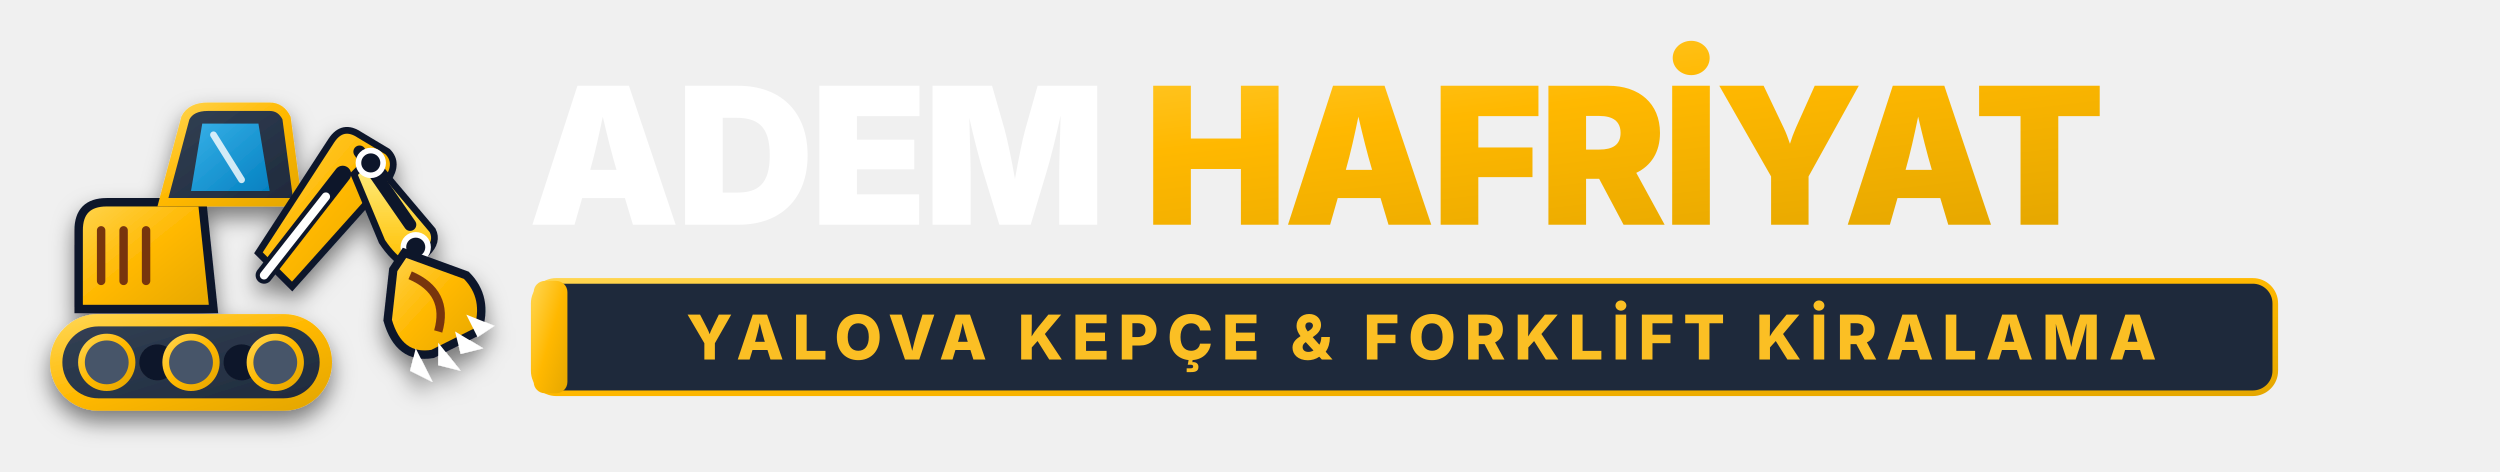
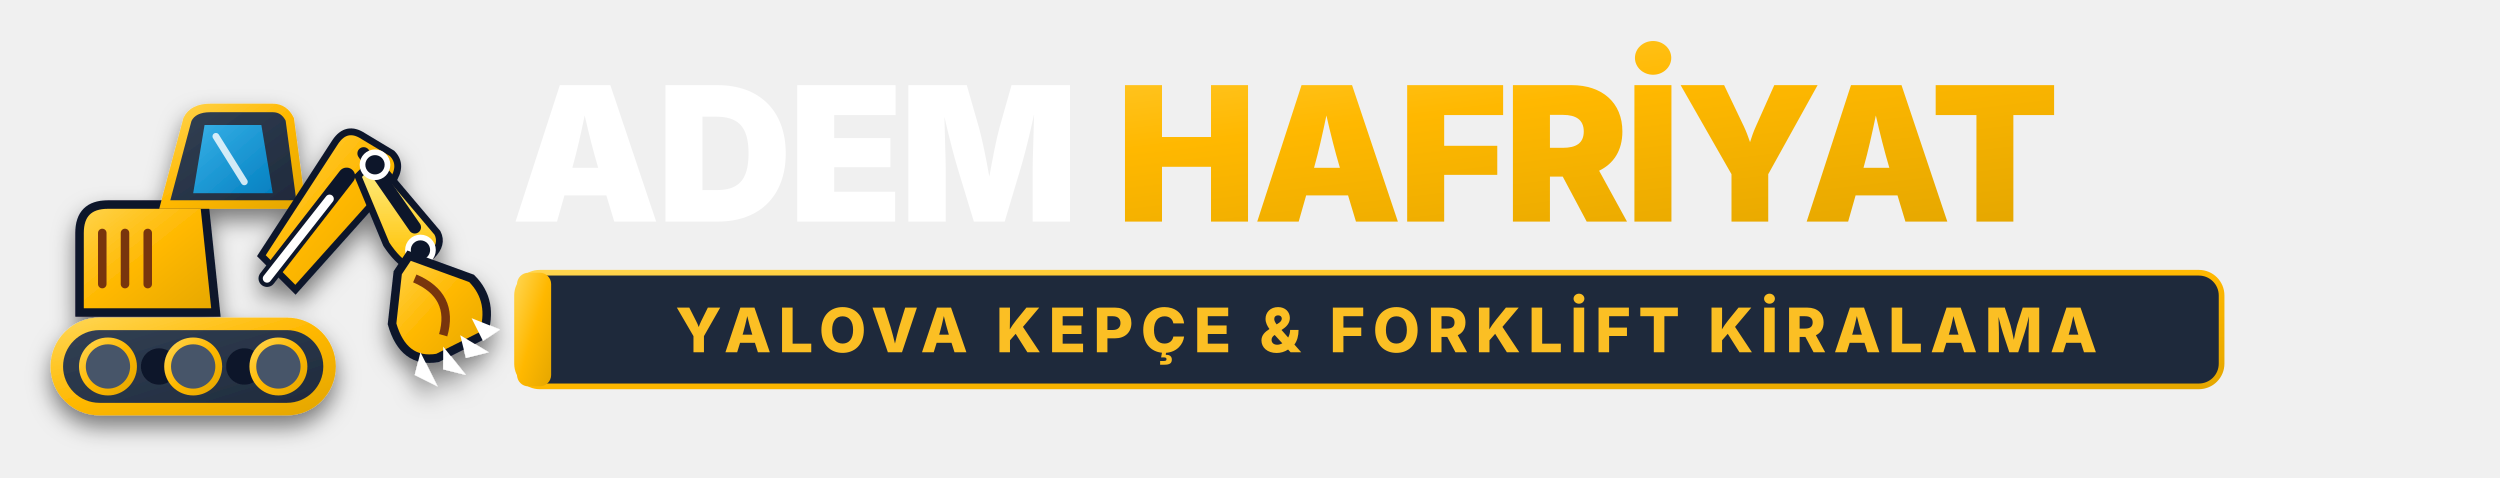
- <svg xmlns="http://www.w3.org/2000/svg" viewBox="0 0 445 84" width="445" height="84" fill="none">
+ <svg xmlns="http://www.w3.org/2000/svg" viewBox="0 0 440 84" width="440" height="84" fill="none">
  <defs>
    <linearGradient id="catYellowDark" x1="0%" y1="0%" x2="100%" y2="100%">
      <stop offset="0%" stop-color="#FFD54F" />
      <stop offset="50%" stop-color="#FFB800" />
      <stop offset="100%" stop-color="#E5A700" />
    </linearGradient>
    <linearGradient id="yellowHighlightDark" x1="0%" y1="0%" x2="0%" y2="100%">
      <stop offset="0%" stop-color="#FEF08A" />
      <stop offset="100%" stop-color="#FFC000" />
    </linearGradient>
    <linearGradient id="carbonBodyDark" x1="0%" y1="0%" x2="100%" y2="100%">
      <stop offset="0%" stop-color="#334155" />
      <stop offset="100%" stop-color="#1E293B" />
    </linearGradient>
    <linearGradient id="glassGradDark" x1="0%" y1="0%" x2="100%" y2="100%">
      <stop offset="0%" stop-color="#38BDF8" stop-opacity="0.9" />
      <stop offset="100%" stop-color="#0284C7" stop-opacity="0.95" />
    </linearGradient>
    <filter id="logoShadowDark" x="-10%" y="-10%" width="125%" height="125%">
      <feDropShadow dx="0" dy="2" stdDeviation="2" flood-color="#000" flood-opacity="0.5" />
    </filter>
  </defs>
  <g id="kepce-icon-dark" transform="translate(4, 3)" filter="url(#logoShadowDark)">
    <rect x="6" y="54" width="48" height="15" rx="7.5" fill="url(#carbonBodyDark)" stroke="url(#catYellowDark)" stroke-width="2.2" />
    <circle cx="15" cy="61.5" r="4.5" fill="#475569" stroke="url(#catYellowDark)" stroke-width="1.2" />
    <circle cx="24" cy="61.5" r="3.2" fill="#0F172A" />
    <circle cx="30" cy="61.5" r="4.5" fill="#475569" stroke="url(#catYellowDark)" stroke-width="1.2" />
    <circle cx="39" cy="61.5" r="3.2" fill="#0F172A" />
    <circle cx="45" cy="61.5" r="4.5" fill="#475569" stroke="url(#catYellowDark)" stroke-width="1.2" />
    <path d="M10 52 L10 38 Q10 33 15 33 L32 33 L34 52 Z" fill="url(#catYellowDark)" stroke="#0F172A" stroke-width="1.5" />
    <line x1="14" y1="38" x2="14" y2="47" stroke="#78350F" stroke-width="1.5" stroke-linecap="round" />
    <line x1="18" y1="38" x2="18" y2="47" stroke="#78350F" stroke-width="1.5" stroke-linecap="round" />
    <line x1="22" y1="38" x2="22" y2="47" stroke="#78350F" stroke-width="1.5" stroke-linecap="round" />
    <path d="M25 33 L29 18 Q30 16 33 16 L44 16 Q46 16 47 18 L49 33 Z" fill="url(#carbonBodyDark)" stroke="url(#catYellowDark)" stroke-width="1.5" />
    <path d="M32 19 L42 19 L44 31 L30 31 Z" fill="url(#glassGradDark)" />
    <line x1="34" y1="21" x2="39" y2="29" stroke="#FFFFFF" stroke-width="1.2" stroke-linecap="round" stroke-opacity="0.8" />
    <path d="M42 42 L55 22 Q57 19 60 21 L65 24 Q67 26 65 29 L48 48 Z" fill="url(#catYellowDark)" stroke="#0F172A" stroke-width="1.2" />
    <line x1="43" y1="46" x2="57" y2="28" stroke="#0F172A" stroke-width="3" stroke-linecap="round" />
    <line x1="43" y1="46" x2="54" y2="32" stroke="#FFFFFF" stroke-width="1.5" stroke-linecap="round" />
    <path d="M62 25 L73 38 Q74 40 72 42 L68 44 Q66 43 64 40 L59 28 Z" fill="url(#yellowHighlightDark)" stroke="#0F172A" stroke-width="1.2" />
    <line x1="60" y1="24" x2="69" y2="37" stroke="#0F172A" stroke-width="2.2" stroke-linecap="round" />
    <circle cx="62" cy="26" r="2.2" fill="#0F172A" stroke="#FFFFFF" stroke-width="1" />
    <circle cx="70" cy="41" r="2.2" fill="#0F172A" stroke="#FFFFFF" stroke-width="1" />
    <path d="M68 42 L79 46 Q83 50 81 56 L73 60 Q67 61 65 54 L66 45 Z" fill="url(#catYellowDark)" stroke="#0F172A" stroke-width="1.5" />
    <path d="M69 46 Q76 49 74 56" stroke="#78350F" stroke-width="1.5" fill="none" />
    <polygon points="79,53 84,55 81,57" fill="#FFFFFF" />
    <polygon points="77,56 82,59 78,60" fill="#FFFFFF" />
    <polygon points="74,58 78,63 74,62" fill="#FFFFFF" />
    <polygon points="70,59 73,65 69,63" fill="#FFFFFF" />
  </g>
-   <g id="brand-text-dark" transform="translate(94, 40)">
-     <text font-family="'Barlow', 'Montserrat', -apple-system, sans-serif" font-size="34" font-weight="900" letter-spacing="-0.02em">
+   <g id="brand-text-dark" transform="translate(90, 39)">
+     <text font-family="'Barlow', 'Montserrat', -apple-system, sans-serif" font-size="33" font-weight="900" letter-spacing="-0.02em">
      <tspan x="0" y="0" fill="#FFFFFF">ADEM </tspan>
      <tspan fill="url(#catYellowDark)">HAFRİYAT</tspan>
    </text>
-     <g transform="translate(1, 10)">
-       <rect x="0" y="0" width="310" height="20" rx="4" fill="#1E293B" stroke="url(#catYellowDark)" stroke-width="1" />
+     <g transform="translate(1, 9)">
+       <rect x="0" y="0" width="300" height="20" rx="4" fill="#1E293B" stroke="url(#catYellowDark)" stroke-width="1" />
      <rect x="0" y="0" width="6" height="20" rx="2" fill="url(#catYellowDark)" />
-       <text x="158" y="14" text-anchor="middle" font-family="'Barlow', 'Inter', sans-serif" font-size="11" font-weight="800" fill="#FBBF24" letter-spacing="0.14em">
+       <text x="153" y="14" text-anchor="middle" font-family="'Barlow', 'Inter', sans-serif" font-size="10.8" font-weight="800" fill="#FBBF24" letter-spacing="0.12em">
        YALOVA KEPÇE &amp; FORKLİFT KİRALAMA
      </text>
    </g>
  </g>
</svg>
